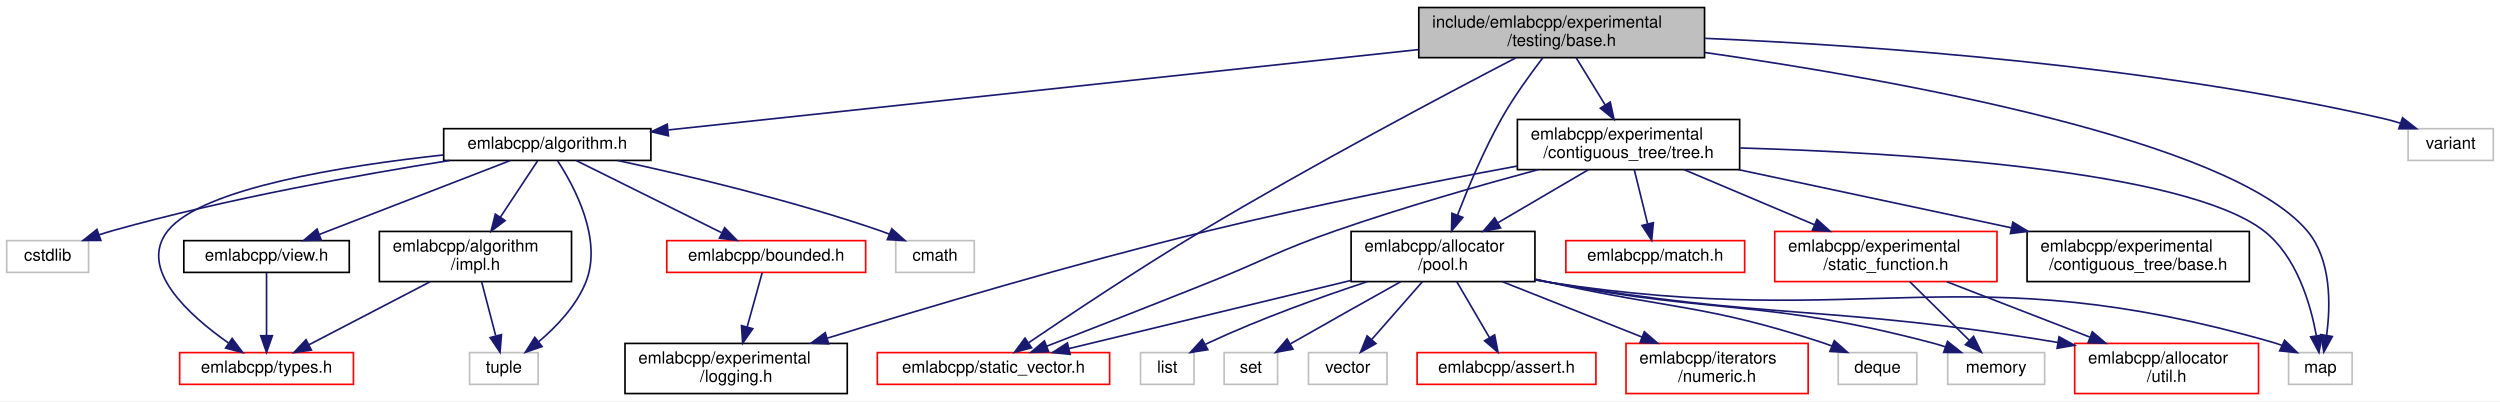
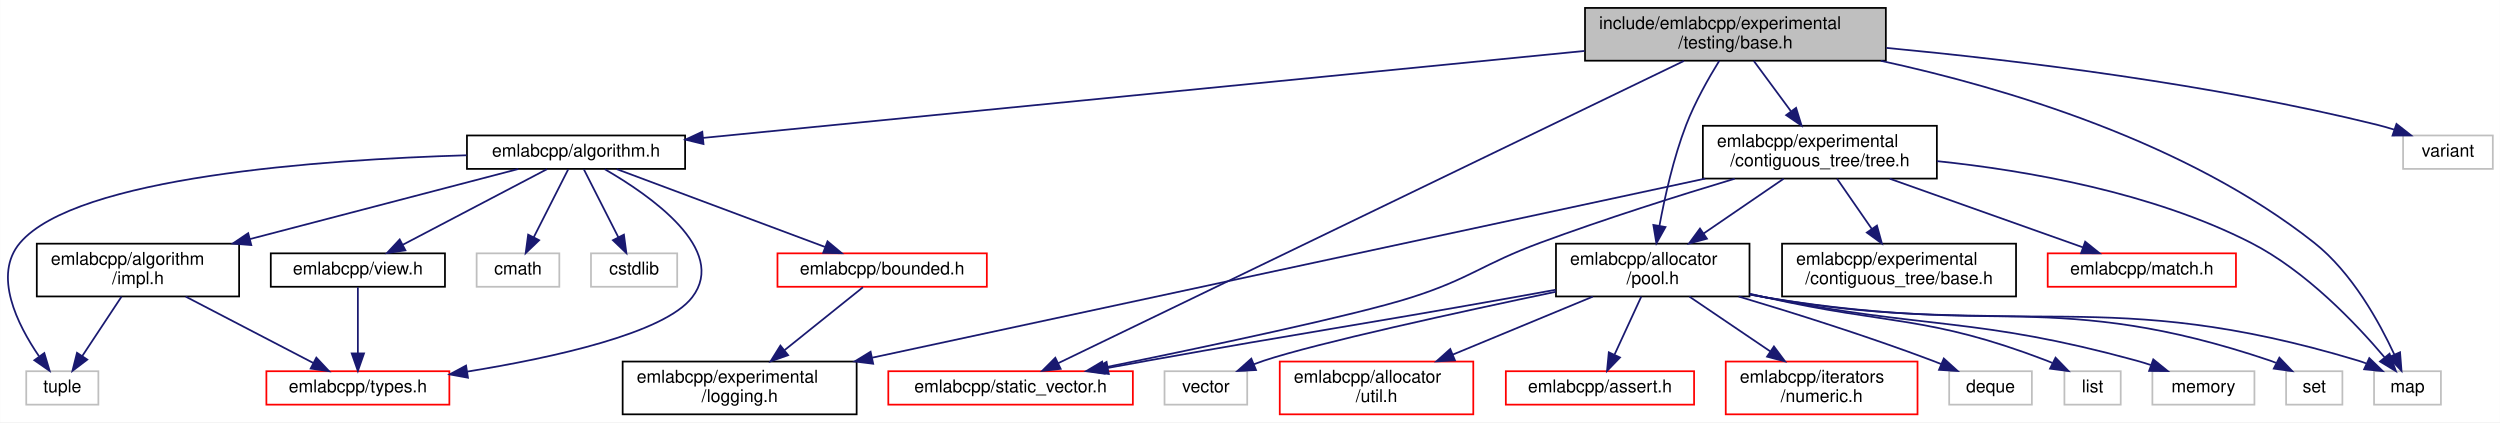
- <svg xmlns="http://www.w3.org/2000/svg" xmlns:xlink="http://www.w3.org/1999/xlink" width="1496pt" height="240pt" viewBox="0.00 0.00 1496.00 240.00">
+ <svg xmlns="http://www.w3.org/2000/svg" xmlns:xlink="http://www.w3.org/1999/xlink" width="1421pt" height="240pt" viewBox="0.00 0.00 1420.83 240.00">
  <g id="graph0" class="graph" transform="scale(1 1) rotate(0) translate(4 236)">
-     <polygon fill="white" stroke="transparent" points="-4,4 -4,-236 1492,-236 1492,4 -4,4" />
+     <polygon fill="white" stroke="transparent" points="-4,4 -4,-236 1416.83,-236 1416.83,4 -4,4" />
    <g id="node1" class="node">
      <g id="a_node1">
        <a xlink:title=" ">
-           <polygon fill="#bfbfbf" stroke="black" points="845,-201.5 845,-231.5 1016,-231.5 1016,-201.5 845,-201.5" />
-           <text text-anchor="start" x="853" y="-219.5" font-family="Helvetica,sans-Serif" font-size="10.00">include/emlabcpp/experimental</text>
-           <text text-anchor="middle" x="930.5" y="-208.5" font-family="Helvetica,sans-Serif" font-size="10.00">/testing/base.h</text>
+           <polygon fill="#bfbfbf" stroke="black" points="896.83,-201.5 896.83,-231.5 1067.83,-231.5 1067.83,-201.5 896.83,-201.5" />
+           <text text-anchor="start" x="904.83" y="-219.5" font-family="Helvetica,sans-Serif" font-size="10.00">include/emlabcpp/experimental</text>
+           <text text-anchor="middle" x="982.33" y="-208.5" font-family="Helvetica,sans-Serif" font-size="10.00">/testing/base.h</text>
        </a>
      </g>
    </g>
    <g id="node2" class="node">
      <g id="a_node2">
        <a xlink:href="algorithm_8h.html" target="_top" xlink:title=" ">
-           <polygon fill="white" stroke="black" points="261.5,-140 261.5,-159 385.5,-159 385.5,-140 261.5,-140" />
-           <text text-anchor="middle" x="323.5" y="-147" font-family="Helvetica,sans-Serif" font-size="10.00">emlabcpp/algorithm.h</text>
+           <polygon fill="white" stroke="black" points="261.33,-140 261.33,-159 385.33,-159 385.33,-140 261.33,-140" />
+           <text text-anchor="middle" x="323.33" y="-147" font-family="Helvetica,sans-Serif" font-size="10.00">emlabcpp/algorithm.h</text>
        </a>
      </g>
    </g>
    <g id="edge1" class="edge">
-       <path fill="none" stroke="midnightblue" d="M844.82,-206.32C724.71,-193.46 508.42,-170.3 395.91,-158.25" />
-       <polygon fill="midnightblue" stroke="midnightblue" points="396,-154.74 385.68,-157.16 395.25,-161.7 396,-154.74" />
+       <path fill="none" stroke="midnightblue" d="M896.52,-207.04C765.48,-194.11 517.86,-169.69 395.5,-157.62" />
+       <polygon fill="midnightblue" stroke="midnightblue" points="395.78,-154.13 385.48,-156.63 395.09,-161.09 395.78,-154.13" />
    </g>
    <g id="node11" class="node">
      <g id="a_node11">
        <a xlink:href="pool_8h.html" target="_top" xlink:title=" ">
-           <polygon fill="white" stroke="black" points="804.5,-67.5 804.5,-97.5 914.5,-97.5 914.5,-67.5 804.5,-67.5" />
-           <text text-anchor="start" x="812.5" y="-85.5" font-family="Helvetica,sans-Serif" font-size="10.00">emlabcpp/allocator</text>
-           <text text-anchor="middle" x="859.5" y="-74.5" font-family="Helvetica,sans-Serif" font-size="10.00">/pool.h</text>
+           <polygon fill="white" stroke="black" points="880.33,-67.5 880.33,-97.5 990.33,-97.5 990.33,-67.5 880.33,-67.5" />
+           <text text-anchor="start" x="888.33" y="-85.5" font-family="Helvetica,sans-Serif" font-size="10.00">emlabcpp/allocator</text>
+           <text text-anchor="middle" x="935.33" y="-74.5" font-family="Helvetica,sans-Serif" font-size="10.00">/pool.h</text>
        </a>
      </g>
    </g>
    <g id="edge13" class="edge">
-       <path fill="none" stroke="midnightblue" d="M919.25,-201.46C911.68,-191.61 901.79,-177.95 894.5,-165 884,-146.33 874.57,-123.88 868.16,-107.28" />
-       <polygon fill="midnightblue" stroke="midnightblue" points="871.38,-105.9 864.57,-97.78 864.83,-108.37 871.38,-105.9" />
+       <path fill="none" stroke="midnightblue" d="M973.14,-201.43C967.05,-191.58 959.31,-177.91 954.33,-165 947.14,-146.32 942.18,-124.13 939.14,-107.63" />
+       <polygon fill="midnightblue" stroke="midnightblue" points="942.58,-106.95 937.41,-97.7 935.68,-108.15 942.58,-106.95" />
    </g>
    <g id="node15" class="node">
      <g id="a_node15">
        <a xlink:href="static__vector_8h.html" target="_top" xlink:title=" ">
-           <polygon fill="white" stroke="red" points="521,-6 521,-25 660,-25 660,-6 521,-6" />
-           <text text-anchor="middle" x="590.5" y="-13" font-family="Helvetica,sans-Serif" font-size="10.00">emlabcpp/static_vector.h</text>
-         </a>
-       </g>
-     </g>
-     <g id="edge34" class="edge">
-       <path fill="none" stroke="midnightblue" d="M902.97,-201.33C861.69,-179.89 781.58,-137.52 715.5,-98 678.24,-75.72 636.19,-47.68 611.6,-30.97" />
-       <polygon fill="midnightblue" stroke="midnightblue" points="613.3,-27.9 603.07,-25.16 609.36,-33.69 613.3,-27.9" />
+           <polygon fill="white" stroke="red" points="500.83,-6 500.83,-25 639.83,-25 639.83,-6 500.83,-6" />
+           <text text-anchor="middle" x="570.33" y="-13" font-family="Helvetica,sans-Serif" font-size="10.00">emlabcpp/static_vector.h</text>
+         </a>
+       </g>
+     </g>
+     <g id="edge31" class="edge">
+       <path fill="none" stroke="midnightblue" d="M953.03,-201.35C876.5,-164.38 671.41,-65.32 597.42,-29.58" />
+       <polygon fill="midnightblue" stroke="midnightblue" points="598.8,-26.36 588.27,-25.16 595.75,-32.66 598.8,-26.36" />
    </g>
    <g id="node18" class="node">
      <g id="a_node18">
        <a xlink:title=" ">
-           <polygon fill="white" stroke="#bfbfbf" points="1365.5,-6 1365.5,-25 1403.5,-25 1403.5,-6 1365.5,-6" />
-           <text text-anchor="middle" x="1384.5" y="-13" font-family="Helvetica,sans-Serif" font-size="10.00">map</text>
-         </a>
-       </g>
-     </g>
-     <g id="edge35" class="edge">
-       <path fill="none" stroke="midnightblue" d="M1016.12,-204.6C1132.16,-187.97 1330.22,-152.33 1376.5,-98 1391.16,-80.79 1390.69,-53.52 1388.24,-35.32" />
-       <polygon fill="midnightblue" stroke="midnightblue" points="1391.67,-34.62 1386.57,-25.34 1384.77,-35.78 1391.67,-34.62" />
+           <polygon fill="white" stroke="#bfbfbf" points="1345.33,-6 1345.33,-25 1383.33,-25 1383.33,-6 1345.33,-6" />
+           <text text-anchor="middle" x="1364.33" y="-13" font-family="Helvetica,sans-Serif" font-size="10.00">map</text>
+         </a>
+       </g>
+     </g>
+     <g id="edge32" class="edge">
+       <path fill="none" stroke="midnightblue" d="M1064.94,-201.45C1136.23,-185.96 1238.87,-155.24 1311.33,-98 1332.8,-81.04 1348.33,-52.88 1356.84,-34.51" />
+       <polygon fill="midnightblue" stroke="midnightblue" points="1360.1,-35.77 1360.93,-25.21 1353.7,-32.95 1360.1,-35.77" />
    </g>
    <g id="node22" class="node">
      <g id="a_node22">
        <a xlink:href="tree_8h.html" target="_top" xlink:title=" ">
-           <polygon fill="white" stroke="black" points="904,-134.5 904,-164.5 1037,-164.5 1037,-134.5 904,-134.5" />
-           <text text-anchor="start" x="912" y="-152.5" font-family="Helvetica,sans-Serif" font-size="10.00">emlabcpp/experimental</text>
-           <text text-anchor="middle" x="970.5" y="-141.5" font-family="Helvetica,sans-Serif" font-size="10.00">/contiguous_tree/tree.h</text>
+           <polygon fill="white" stroke="black" points="963.83,-134.5 963.83,-164.5 1096.83,-164.5 1096.83,-134.5 963.83,-134.5" />
+           <text text-anchor="start" x="971.83" y="-152.5" font-family="Helvetica,sans-Serif" font-size="10.00">emlabcpp/experimental</text>
+           <text text-anchor="middle" x="1030.33" y="-141.5" font-family="Helvetica,sans-Serif" font-size="10.00">/contiguous_tree/tree.h</text>
        </a>
      </g>
    </g>
    <g id="edge24" class="edge">
-       <path fill="none" stroke="midnightblue" d="M939.18,-201.4C944.26,-193.13 950.8,-182.51 956.59,-173.1" />
-       <polygon fill="midnightblue" stroke="midnightblue" points="959.58,-174.93 961.84,-164.58 953.62,-171.26 959.58,-174.93" />
-     </g>
-     <g id="node26" class="node">
-       <g id="a_node26">
-         <a xlink:title=" ">
-           <polygon fill="white" stroke="#bfbfbf" points="1437,-140 1437,-159 1488,-159 1488,-140 1437,-140" />
-           <text text-anchor="middle" x="1462.5" y="-147" font-family="Helvetica,sans-Serif" font-size="10.00">variant</text>
-         </a>
-       </g>
-     </g>
-     <g id="edge36" class="edge">
-       <path fill="none" stroke="midnightblue" d="M1016.42,-213.05C1115.44,-208.77 1282.51,-197.04 1422.5,-165 1425.74,-164.26 1429.08,-163.33 1432.38,-162.3" />
-       <polygon fill="midnightblue" stroke="midnightblue" points="1433.69,-165.55 1442.03,-159.01 1431.44,-158.93 1433.69,-165.55" />
+       <path fill="none" stroke="midnightblue" d="M992.75,-201.4C998.91,-193.05 1006.86,-182.29 1013.86,-172.81" />
+       <polygon fill="midnightblue" stroke="midnightblue" points="1016.81,-174.7 1019.94,-164.58 1011.18,-170.54 1016.81,-174.7" />
+     </g>
+     <g id="node25" class="node">
+       <g id="a_node25">
+         <a xlink:title=" ">
+           <polygon fill="white" stroke="#bfbfbf" points="1361.83,-140 1361.83,-159 1412.83,-159 1412.83,-140 1361.83,-140" />
+           <text text-anchor="middle" x="1387.33" y="-147" font-family="Helvetica,sans-Serif" font-size="10.00">variant</text>
+         </a>
+       </g>
+     </g>
+     <g id="edge33" class="edge">
+       <path fill="none" stroke="midnightblue" d="M1068.11,-208.77C1142.69,-201.7 1253.25,-188.28 1347.33,-165 1350.39,-164.24 1353.54,-163.34 1356.66,-162.35" />
+       <polygon fill="midnightblue" stroke="midnightblue" points="1358.08,-165.56 1366.42,-159.02 1355.82,-158.94 1358.08,-165.56" />
    </g>
    <g id="node3" class="node">
      <g id="a_node3">
        <a xlink:href="impl_8h.html" target="_top" xlink:title=" ">
-           <polygon fill="white" stroke="black" points="223,-67.5 223,-97.5 338,-97.5 338,-67.5 223,-67.5" />
-           <text text-anchor="start" x="231" y="-85.5" font-family="Helvetica,sans-Serif" font-size="10.00">emlabcpp/algorithm</text>
-           <text text-anchor="middle" x="280.5" y="-74.5" font-family="Helvetica,sans-Serif" font-size="10.00">/impl.h</text>
+           <polygon fill="white" stroke="black" points="16.83,-67.5 16.83,-97.5 131.83,-97.5 131.83,-67.5 16.83,-67.5" />
+           <text text-anchor="start" x="24.83" y="-85.5" font-family="Helvetica,sans-Serif" font-size="10.00">emlabcpp/algorithm</text>
+           <text text-anchor="middle" x="74.33" y="-74.5" font-family="Helvetica,sans-Serif" font-size="10.00">/impl.h</text>
        </a>
      </g>
    </g>
    <g id="edge2" class="edge">
-       <path fill="none" stroke="midnightblue" d="M317.7,-139.73C312,-131.12 303.07,-117.61 295.38,-105.99" />
-       <polygon fill="midnightblue" stroke="midnightblue" points="298.26,-104 289.82,-97.59 292.42,-107.86 298.26,-104" />
+       <path fill="none" stroke="midnightblue" d="M290.52,-139.94C251.85,-129.84 186.7,-112.83 138.01,-100.12" />
+       <polygon fill="midnightblue" stroke="midnightblue" points="138.75,-96.7 128.19,-97.56 136.98,-103.47 138.75,-96.7" />
    </g>
    <g id="node4" class="node">
      <g id="a_node4">
        <a xlink:href="types_8h.html" target="_top" xlink:title=" ">
-           <polygon fill="white" stroke="red" points="103.5,-6 103.5,-25 207.5,-25 207.5,-6 103.5,-6" />
-           <text text-anchor="middle" x="155.5" y="-13" font-family="Helvetica,sans-Serif" font-size="10.00">emlabcpp/types.h</text>
+           <polygon fill="white" stroke="red" points="147.33,-6 147.33,-25 251.33,-25 251.33,-6 147.33,-6" />
+           <text text-anchor="middle" x="199.33" y="-13" font-family="Helvetica,sans-Serif" font-size="10.00">emlabcpp/types.h</text>
        </a>
      </g>
    </g>
    <g id="edge7" class="edge">
-       <path fill="none" stroke="midnightblue" d="M261.32,-143.27C201.37,-136.79 116.83,-123.35 96.5,-98 78.18,-75.16 109.14,-47.3 132.7,-30.78" />
-       <polygon fill="midnightblue" stroke="midnightblue" points="134.9,-33.51 141.25,-25.03 130.99,-27.7 134.9,-33.51" />
+       <path fill="none" stroke="midnightblue" d="M339.66,-139.81C365.3,-125.04 410.09,-93.99 389.33,-67 373.66,-46.62 310.66,-32.74 261.44,-24.77" />
+       <polygon fill="midnightblue" stroke="midnightblue" points="261.91,-21.3 251.49,-23.2 260.82,-28.21 261.91,-21.3" />
    </g>
    <g id="node5" class="node">
      <g id="a_node5">
        <a xlink:title=" ">
-           <polygon fill="white" stroke="#bfbfbf" points="277,-6 277,-25 318,-25 318,-6 277,-6" />
-           <text text-anchor="middle" x="297.5" y="-13" font-family="Helvetica,sans-Serif" font-size="10.00">tuple</text>
+           <polygon fill="white" stroke="#bfbfbf" points="10.83,-6 10.83,-25 51.83,-25 51.83,-6 10.83,-6" />
+           <text text-anchor="middle" x="31.33" y="-13" font-family="Helvetica,sans-Serif" font-size="10.00">tuple</text>
        </a>
      </g>
    </g>
    <g id="edge12" class="edge">
-       <path fill="none" stroke="midnightblue" d="M329.7,-139.73C339.61,-124.56 356.88,-92.61 346.5,-67 340.78,-52.89 329.01,-40.54 318.44,-31.59" />
-       <polygon fill="midnightblue" stroke="midnightblue" points="320.36,-28.65 310.36,-25.17 316.01,-34.13 320.36,-28.65" />
+       <path fill="none" stroke="midnightblue" d="M261.09,-147.74C178.48,-145.26 39.28,-135.46 7.33,-98 -8.32,-79.65 5.81,-51.5 18.07,-33.55" />
+       <polygon fill="midnightblue" stroke="midnightblue" points="21.09,-35.34 24.14,-25.19 15.43,-31.23 21.09,-35.34" />
    </g>
    <g id="node6" class="node">
      <g id="a_node6">
        <a xlink:href="bounded_8h.html" target="_top" xlink:title=" ">
-           <polygon fill="white" stroke="red" points="395,-73 395,-92 514,-92 514,-73 395,-73" />
-           <text text-anchor="middle" x="454.5" y="-80" font-family="Helvetica,sans-Serif" font-size="10.00">emlabcpp/bounded.h</text>
+           <polygon fill="white" stroke="red" points="437.83,-73 437.83,-92 556.83,-92 556.83,-73 437.83,-73" />
+           <text text-anchor="middle" x="497.33" y="-80" font-family="Helvetica,sans-Serif" font-size="10.00">emlabcpp/bounded.h</text>
        </a>
      </g>
    </g>
    <g id="edge5" class="edge">
-       <path fill="none" stroke="midnightblue" d="M340.9,-139.87C363.11,-128.84 401.79,-109.66 427.76,-96.77" />
-       <polygon fill="midnightblue" stroke="midnightblue" points="429.63,-99.75 437.03,-92.17 426.52,-93.48 429.63,-99.75" />
+       <path fill="none" stroke="midnightblue" d="M346.44,-139.87C376.81,-128.52 430.34,-108.52 464.8,-95.65" />
+       <polygon fill="midnightblue" stroke="midnightblue" points="466.27,-98.84 474.41,-92.06 463.82,-92.28 466.27,-98.84" />
    </g>
    <g id="node8" class="node">
      <g id="a_node8">
        <a xlink:href="view_8h.html" target="_top" xlink:title=" ">
-           <polygon fill="white" stroke="black" points="106,-73 106,-92 205,-92 205,-73 106,-73" />
-           <text text-anchor="middle" x="155.5" y="-80" font-family="Helvetica,sans-Serif" font-size="10.00">emlabcpp/view.h</text>
+           <polygon fill="white" stroke="black" points="149.83,-73 149.83,-92 248.83,-92 248.83,-73 149.83,-73" />
+           <text text-anchor="middle" x="199.33" y="-80" font-family="Helvetica,sans-Serif" font-size="10.00">emlabcpp/view.h</text>
        </a>
      </g>
    </g>
    <g id="edge8" class="edge">
-       <path fill="none" stroke="midnightblue" d="M301.19,-139.87C271.99,-128.57 220.62,-108.7 187.34,-95.82" />
-       <polygon fill="midnightblue" stroke="midnightblue" points="188.22,-92.41 177.63,-92.06 185.7,-98.94 188.22,-92.41" />
+       <path fill="none" stroke="midnightblue" d="M306.87,-139.87C285.93,-128.89 249.55,-109.82 224.97,-96.94" />
+       <polygon fill="midnightblue" stroke="midnightblue" points="226.35,-93.71 215.87,-92.17 223.1,-99.91 226.35,-93.71" />
    </g>
    <g id="node9" class="node">
      <g id="a_node9">
        <a xlink:title=" ">
-           <polygon fill="white" stroke="#bfbfbf" points="532,-73 532,-92 579,-92 579,-73 532,-73" />
-           <text text-anchor="middle" x="555.5" y="-80" font-family="Helvetica,sans-Serif" font-size="10.00">cmath</text>
+           <polygon fill="white" stroke="#bfbfbf" points="266.83,-73 266.83,-92 313.83,-92 313.83,-73 266.83,-73" />
+           <text text-anchor="middle" x="290.33" y="-80" font-family="Helvetica,sans-Serif" font-size="10.00">cmath</text>
        </a>
      </g>
    </g>
    <g id="edge10" class="edge">
-       <path fill="none" stroke="midnightblue" d="M365.63,-139.93C406.32,-131.17 469.41,-116.26 522.5,-98 524.36,-97.36 526.27,-96.66 528.18,-95.92" />
-       <polygon fill="midnightblue" stroke="midnightblue" points="529.66,-99.09 537.56,-92.03 526.98,-92.62 529.66,-99.09" />
+       <path fill="none" stroke="midnightblue" d="M318.88,-139.73C313.88,-129.89 305.64,-113.66 299.3,-101.16" />
+       <polygon fill="midnightblue" stroke="midnightblue" points="302.36,-99.46 294.71,-92.13 296.12,-102.63 302.36,-99.46" />
    </g>
    <g id="node10" class="node">
      <g id="a_node10">
        <a xlink:title=" ">
-           <polygon fill="white" stroke="#bfbfbf" points="0,-73 0,-92 49,-92 49,-73 0,-73" />
-           <text text-anchor="middle" x="24.5" y="-80" font-family="Helvetica,sans-Serif" font-size="10.00">cstdlib</text>
+           <polygon fill="white" stroke="#bfbfbf" points="331.83,-73 331.83,-92 380.83,-92 380.83,-73 331.83,-73" />
+           <text text-anchor="middle" x="356.33" y="-80" font-family="Helvetica,sans-Serif" font-size="10.00">cstdlib</text>
        </a>
      </g>
    </g>
    <g id="edge11" class="edge">
-       <path fill="none" stroke="midnightblue" d="M265.03,-139.96C211.91,-131.54 131.67,-117.15 63.5,-98 60.85,-97.26 58.13,-96.41 55.41,-95.52" />
-       <polygon fill="midnightblue" stroke="midnightblue" points="56.34,-92.13 45.75,-92.12 54.02,-98.74 56.34,-92.13" />
+       <path fill="none" stroke="midnightblue" d="M327.78,-139.73C332.78,-129.89 341.02,-113.66 347.37,-101.16" />
+       <polygon fill="midnightblue" stroke="midnightblue" points="350.55,-102.63 351.95,-92.13 344.3,-99.46 350.55,-102.63" />
    </g>
    <g id="edge3" class="edge">
-       <path fill="none" stroke="midnightblue" d="M253.38,-67.4C231.83,-56.19 201.93,-40.64 180.86,-29.69" />
-       <polygon fill="midnightblue" stroke="midnightblue" points="182.35,-26.52 171.86,-25.01 179.12,-32.73 182.35,-26.52" />
+       <path fill="none" stroke="midnightblue" d="M101.46,-67.4C123,-56.19 152.91,-40.64 173.98,-29.69" />
+       <polygon fill="midnightblue" stroke="midnightblue" points="175.72,-32.73 182.97,-25.01 172.49,-26.52 175.72,-32.73" />
    </g>
    <g id="edge4" class="edge">
-       <path fill="none" stroke="midnightblue" d="M284.19,-67.4C286.66,-57.96 289.93,-45.45 292.61,-35.19" />
-       <polygon fill="midnightblue" stroke="midnightblue" points="296.08,-35.75 295.23,-25.19 289.31,-33.98 296.08,-35.75" />
+       <path fill="none" stroke="midnightblue" d="M65,-67.4C58.43,-57.46 49.6,-44.11 42.63,-33.57" />
+       <polygon fill="midnightblue" stroke="midnightblue" points="45.52,-31.6 37.08,-25.19 39.68,-35.47 45.52,-31.6" />
    </g>
    <g id="node7" class="node">
      <g id="a_node7">
        <a xlink:href="logging_8h.html" target="_top" xlink:title=" ">
-           <polygon fill="white" stroke="black" points="370,-0.5 370,-30.5 503,-30.5 503,-0.5 370,-0.5" />
-           <text text-anchor="start" x="378" y="-18.5" font-family="Helvetica,sans-Serif" font-size="10.00">emlabcpp/experimental</text>
-           <text text-anchor="middle" x="436.5" y="-7.5" font-family="Helvetica,sans-Serif" font-size="10.00">/logging.h</text>
+           <polygon fill="white" stroke="black" points="349.83,-0.5 349.83,-30.5 482.83,-30.5 482.83,-0.5 349.83,-0.5" />
+           <text text-anchor="start" x="357.83" y="-18.5" font-family="Helvetica,sans-Serif" font-size="10.00">emlabcpp/experimental</text>
+           <text text-anchor="middle" x="416.33" y="-7.5" font-family="Helvetica,sans-Serif" font-size="10.00">/logging.h</text>
        </a>
      </g>
    </g>
    <g id="edge6" class="edge">
-       <path fill="none" stroke="midnightblue" d="M452.07,-72.73C449.78,-64.46 446.24,-51.66 443.11,-40.37" />
-       <polygon fill="midnightblue" stroke="midnightblue" points="446.44,-39.29 440.4,-30.59 439.7,-41.16 446.44,-39.29" />
+       <path fill="none" stroke="midnightblue" d="M486.41,-72.73C475.04,-63.61 456.84,-49 441.83,-36.96" />
+       <polygon fill="midnightblue" stroke="midnightblue" points="443.88,-34.12 433.89,-30.59 439.5,-39.58 443.88,-34.12" />
    </g>
    <g id="edge9" class="edge">
-       <path fill="none" stroke="midnightblue" d="M155.5,-72.73C155.5,-63.18 155.5,-47.62 155.5,-35.28" />
-       <polygon fill="midnightblue" stroke="midnightblue" points="159,-35.13 155.5,-25.13 152,-35.13 159,-35.13" />
+       <path fill="none" stroke="midnightblue" d="M199.33,-72.73C199.33,-63.18 199.33,-47.62 199.33,-35.28" />
+       <polygon fill="midnightblue" stroke="midnightblue" points="202.83,-35.13 199.33,-25.13 195.83,-35.13 202.83,-35.13" />
    </g>
    <g id="node12" class="node">
      <g id="a_node12">
        <a xlink:href="util_8h.html" target="_top" xlink:title=" ">
-           <polygon fill="white" stroke="red" points="1237.5,-0.5 1237.5,-30.5 1347.5,-30.5 1347.5,-0.5 1237.5,-0.5" />
-           <text text-anchor="start" x="1245.5" y="-18.5" font-family="Helvetica,sans-Serif" font-size="10.00">emlabcpp/allocator</text>
-           <text text-anchor="middle" x="1292.5" y="-7.5" font-family="Helvetica,sans-Serif" font-size="10.00">/util.h</text>
+           <polygon fill="white" stroke="red" points="723.33,-0.5 723.33,-30.5 833.33,-30.5 833.33,-0.5 723.33,-0.5" />
+           <text text-anchor="start" x="731.33" y="-18.5" font-family="Helvetica,sans-Serif" font-size="10.00">emlabcpp/allocator</text>
+           <text text-anchor="middle" x="778.33" y="-7.5" font-family="Helvetica,sans-Serif" font-size="10.00">/util.h</text>
        </a>
      </g>
    </g>
    <g id="edge14" class="edge">
-       <path fill="none" stroke="midnightblue" d="M914.58,-68.63C917.59,-68.05 920.58,-67.5 923.5,-67 1054.87,-44.43 1092.24,-53.65 1227.5,-31.05" />
-       <polygon fill="midnightblue" stroke="midnightblue" points="1228.14,-34.49 1237.42,-29.37 1226.97,-27.59 1228.14,-34.49" />
+       <path fill="none" stroke="midnightblue" d="M901.27,-67.4C877.92,-57.73 846.74,-44.82 821.63,-34.43" />
+       <polygon fill="midnightblue" stroke="midnightblue" points="822.91,-31.17 812.33,-30.58 820.23,-37.64 822.91,-31.17" />
    </g>
    <g id="node13" class="node">
      <g id="a_node13">
        <a xlink:href="assert_8h.html" target="_top" xlink:title=" ">
-           <polygon fill="white" stroke="red" points="844,-6 844,-25 951,-25 951,-6 844,-6" />
-           <text text-anchor="middle" x="897.5" y="-13" font-family="Helvetica,sans-Serif" font-size="10.00">emlabcpp/assert.h</text>
+           <polygon fill="white" stroke="red" points="851.83,-6 851.83,-25 958.83,-25 958.83,-6 851.83,-6" />
+           <text text-anchor="middle" x="905.33" y="-13" font-family="Helvetica,sans-Serif" font-size="10.00">emlabcpp/assert.h</text>
        </a>
      </g>
    </g>
    <g id="edge15" class="edge">
-       <path fill="none" stroke="midnightblue" d="M867.75,-67.4C873.49,-57.56 881.2,-44.38 887.33,-33.89" />
-       <polygon fill="midnightblue" stroke="midnightblue" points="890.39,-35.59 892.42,-25.19 884.35,-32.06 890.39,-35.59" />
+       <path fill="none" stroke="midnightblue" d="M928.82,-67.4C924.38,-57.76 918.45,-44.91 913.66,-34.54" />
+       <polygon fill="midnightblue" stroke="midnightblue" points="916.71,-32.81 909.35,-25.19 910.36,-35.74 916.71,-32.81" />
    </g>
    <g id="node14" class="node">
      <g id="a_node14">
        <a xlink:href="numeric_8h.html" target="_top" xlink:title=" ">
-           <polygon fill="white" stroke="red" points="969,-0.5 969,-30.5 1078,-30.5 1078,-0.5 969,-0.5" />
-           <text text-anchor="start" x="977" y="-18.5" font-family="Helvetica,sans-Serif" font-size="10.00">emlabcpp/iterators</text>
-           <text text-anchor="middle" x="1023.5" y="-7.5" font-family="Helvetica,sans-Serif" font-size="10.00">/numeric.h</text>
+           <polygon fill="white" stroke="red" points="976.83,-0.5 976.83,-30.5 1085.83,-30.5 1085.83,-0.5 976.83,-0.5" />
+           <text text-anchor="start" x="984.83" y="-18.5" font-family="Helvetica,sans-Serif" font-size="10.00">emlabcpp/iterators</text>
+           <text text-anchor="middle" x="1031.33" y="-7.5" font-family="Helvetica,sans-Serif" font-size="10.00">/numeric.h</text>
        </a>
      </g>
    </g>
    <g id="edge16" class="edge">
-       <path fill="none" stroke="midnightblue" d="M895.09,-67.4C919.59,-57.69 952.33,-44.71 978.62,-34.29" />
-       <polygon fill="midnightblue" stroke="midnightblue" points="979.98,-37.51 987.98,-30.58 977.4,-31.01 979.98,-37.51" />
+       <path fill="none" stroke="midnightblue" d="M956.16,-67.4C969.62,-58.28 987.33,-46.29 1002.18,-36.24" />
+       <polygon fill="midnightblue" stroke="midnightblue" points="1004.22,-39.08 1010.54,-30.58 1000.3,-33.28 1004.22,-39.08" />
    </g>
    <g id="edge17" class="edge">
-       <path fill="none" stroke="midnightblue" d="M804.41,-68.19C754.58,-56.15 682.08,-38.63 635.61,-27.4" />
-       <polygon fill="midnightblue" stroke="midnightblue" points="636.36,-23.98 625.82,-25.03 634.72,-30.79 636.36,-23.98" />
+       <path fill="none" stroke="midnightblue" d="M880.1,-71.29C872.12,-69.84 864.02,-68.37 856.33,-67 763.97,-50.53 740.68,-47.57 648.33,-31 640.98,-29.68 633.24,-28.27 625.61,-26.86" />
+       <polygon fill="midnightblue" stroke="midnightblue" points="626.15,-23.41 615.68,-25.03 624.88,-30.29 626.15,-23.41" />
    </g>
    <g id="node16" class="node">
      <g id="a_node16">
        <a xlink:title=" ">
-           <polygon fill="white" stroke="#bfbfbf" points="1096,-6 1096,-25 1143,-25 1143,-6 1096,-6" />
-           <text text-anchor="middle" x="1119.5" y="-13" font-family="Helvetica,sans-Serif" font-size="10.00">deque</text>
+           <polygon fill="white" stroke="#bfbfbf" points="1103.83,-6 1103.83,-25 1150.83,-25 1150.83,-6 1103.83,-6" />
+           <text text-anchor="middle" x="1127.33" y="-13" font-family="Helvetica,sans-Serif" font-size="10.00">deque</text>
        </a>
      </g>
    </g>
    <g id="edge18" class="edge">
-       <path fill="none" stroke="midnightblue" d="M914.65,-68.98C917.65,-68.31 920.61,-67.65 923.5,-67 995.9,-50.8 1015.98,-54.03 1086.5,-31 1088.37,-30.39 1090.29,-29.71 1092.2,-28.98" />
-       <polygon fill="midnightblue" stroke="midnightblue" points="1093.67,-32.16 1101.59,-25.13 1091.01,-25.69 1093.67,-32.16" />
+       <path fill="none" stroke="midnightblue" d="M984.15,-67.46C1015.85,-57.99 1057.89,-44.75 1094.33,-31 1095.94,-30.39 1097.59,-29.75 1099.24,-29.08" />
+       <polygon fill="midnightblue" stroke="midnightblue" points="1100.77,-32.24 1108.63,-25.13 1098.05,-25.78 1100.77,-32.24" />
    </g>
    <g id="node17" class="node">
      <g id="a_node17">
        <a xlink:title=" ">
-           <polygon fill="white" stroke="#bfbfbf" points="678.5,-6 678.5,-25 710.5,-25 710.5,-6 678.5,-6" />
-           <text text-anchor="middle" x="694.5" y="-13" font-family="Helvetica,sans-Serif" font-size="10.00">list</text>
+           <polygon fill="white" stroke="#bfbfbf" points="1169.33,-6 1169.33,-25 1201.33,-25 1201.33,-6 1169.33,-6" />
+           <text text-anchor="middle" x="1185.33" y="-13" font-family="Helvetica,sans-Serif" font-size="10.00">list</text>
        </a>
      </g>
    </g>
    <g id="edge19" class="edge">
-       <path fill="none" stroke="midnightblue" d="M814.22,-67.46C786.4,-58.28 750.3,-45.35 719.5,-31 718.8,-30.67 718.1,-30.34 717.39,-29.99" />
-       <polygon fill="midnightblue" stroke="midnightblue" points="718.74,-26.74 708.28,-25.08 715.42,-32.9 718.74,-26.74" />
+       <path fill="none" stroke="midnightblue" d="M990.49,-69C993.48,-68.32 996.44,-67.65 999.33,-67 1070.43,-50.95 1091.25,-57.02 1159.33,-31 1160.37,-30.6 1161.42,-30.17 1162.46,-29.71" />
+       <polygon fill="midnightblue" stroke="midnightblue" points="1164.29,-32.71 1171.66,-25.09 1161.15,-26.46 1164.29,-32.71" />
    </g>
    <g id="edge20" class="edge">
-       <path fill="none" stroke="midnightblue" d="M914.56,-68.51C917.58,-67.96 920.57,-67.45 923.5,-67 1114.36,-37.59 1170.93,-84.44 1356.5,-31 1358.16,-30.52 1359.84,-29.94 1361.51,-29.29" />
-       <polygon fill="midnightblue" stroke="midnightblue" points="1363.11,-32.4 1370.71,-25.01 1360.16,-26.05 1363.11,-32.4" />
+       <path fill="none" stroke="midnightblue" d="M990.41,-68.59C993.42,-68.02 996.41,-67.49 999.33,-67 1147.93,-42.32 1192.08,-74.38 1336.33,-31 1337.81,-30.56 1339.3,-30.04 1340.78,-29.46" />
+       <polygon fill="midnightblue" stroke="midnightblue" points="1342.62,-32.46 1350.23,-25.09 1339.69,-26.11 1342.62,-32.46" />
    </g>
    <g id="node19" class="node">
      <g id="a_node19">
        <a xlink:title=" ">
-           <polygon fill="white" stroke="#bfbfbf" points="1161.5,-6 1161.5,-25 1219.5,-25 1219.5,-6 1161.5,-6" />
-           <text text-anchor="middle" x="1190.5" y="-13" font-family="Helvetica,sans-Serif" font-size="10.00">memory</text>
+           <polygon fill="white" stroke="#bfbfbf" points="1219.33,-6 1219.33,-25 1277.33,-25 1277.33,-6 1219.33,-6" />
+           <text text-anchor="middle" x="1248.33" y="-13" font-family="Helvetica,sans-Serif" font-size="10.00">memory</text>
        </a>
      </g>
    </g>
    <g id="edge21" class="edge">
-       <path fill="none" stroke="midnightblue" d="M914.61,-68.77C917.61,-68.15 920.59,-67.56 923.5,-67 1024.25,-47.66 1052.26,-57 1151.5,-31 1154.32,-30.26 1157.21,-29.4 1160.1,-28.46" />
-       <polygon fill="midnightblue" stroke="midnightblue" points="1161.41,-31.71 1169.7,-25.11 1159.1,-25.1 1161.41,-31.71" />
+       <path fill="none" stroke="midnightblue" d="M990.45,-68.81C993.45,-68.19 996.43,-67.58 999.33,-67 1092.65,-48.48 1118.56,-56.08 1210.33,-31 1212.99,-30.27 1215.71,-29.43 1218.43,-28.53" />
+       <polygon fill="midnightblue" stroke="midnightblue" points="1219.84,-31.74 1228.07,-25.07 1217.47,-25.16 1219.84,-31.74" />
    </g>
    <g id="node20" class="node">
      <g id="a_node20">
        <a xlink:title=" ">
-           <polygon fill="white" stroke="#bfbfbf" points="728.5,-6 728.5,-25 760.5,-25 760.5,-6 728.5,-6" />
-           <text text-anchor="middle" x="744.5" y="-13" font-family="Helvetica,sans-Serif" font-size="10.00">set</text>
+           <polygon fill="white" stroke="#bfbfbf" points="1295.33,-6 1295.33,-25 1327.33,-25 1327.33,-6 1295.33,-6" />
+           <text text-anchor="middle" x="1311.33" y="-13" font-family="Helvetica,sans-Serif" font-size="10.00">set</text>
        </a>
      </g>
    </g>
    <g id="edge22" class="edge">
-       <path fill="none" stroke="midnightblue" d="M834.23,-67.45C816.16,-57.37 791.29,-43.43 769.5,-31 769.09,-30.76 768.67,-30.53 768.25,-30.28" />
-       <polygon fill="midnightblue" stroke="midnightblue" points="769.7,-27.08 759.29,-25.12 766.2,-33.15 769.7,-27.08" />
+       <path fill="none" stroke="midnightblue" d="M990.42,-68.66C993.43,-68.07 996.42,-67.51 999.33,-67 1125.95,-44.77 1164.51,-72.07 1286.33,-31 1287.4,-30.64 1288.48,-30.23 1289.55,-29.78" />
+       <polygon fill="midnightblue" stroke="midnightblue" points="1291.5,-32.72 1298.83,-25.06 1288.33,-26.48 1291.5,-32.72" />
    </g>
    <g id="node21" class="node">
      <g id="a_node21">
        <a xlink:title=" ">
-           <polygon fill="white" stroke="#bfbfbf" points="779,-6 779,-25 826,-25 826,-6 779,-6" />
-           <text text-anchor="middle" x="802.5" y="-13" font-family="Helvetica,sans-Serif" font-size="10.00">vector</text>
+           <polygon fill="white" stroke="#bfbfbf" points="657.83,-6 657.83,-25 704.83,-25 704.83,-6 657.83,-6" />
+           <text text-anchor="middle" x="681.33" y="-13" font-family="Helvetica,sans-Serif" font-size="10.00">vector</text>
        </a>
      </g>
    </g>
    <g id="edge23" class="edge">
-       <path fill="none" stroke="midnightblue" d="M847.13,-67.4C838.24,-57.26 826.24,-43.57 816.91,-32.94" />
-       <polygon fill="midnightblue" stroke="midnightblue" points="819.35,-30.41 810.12,-25.19 814.09,-35.02 819.35,-30.41" />
+       <path fill="none" stroke="midnightblue" d="M880.32,-70.18C825.31,-58.63 744.65,-41.02 714.33,-31 712.46,-30.38 710.55,-29.7 708.64,-28.97" />
+       <polygon fill="midnightblue" stroke="midnightblue" points="709.83,-25.67 699.25,-25.11 707.16,-32.15 709.83,-25.67" />
    </g>
    <g id="edge27" class="edge">
-       <path fill="none" stroke="midnightblue" d="M903.85,-136.63C853.08,-127.21 781.57,-113.16 719.5,-98 639.38,-78.44 547.86,-51.17 491.12,-33.67" />
-       <polygon fill="midnightblue" stroke="midnightblue" points="491.88,-30.24 481.29,-30.63 489.81,-36.93 491.88,-30.24" />
+       <path fill="none" stroke="midnightblue" d="M965.21,-134.5C850.53,-109.85 613.24,-58.83 491.69,-32.7" />
+       <polygon fill="midnightblue" stroke="midnightblue" points="492.23,-29.24 481.72,-30.56 490.76,-36.08 492.23,-29.24" />
    </g>
    <g id="edge25" class="edge">
-       <path fill="none" stroke="midnightblue" d="M946.41,-134.4C930.56,-125.11 909.61,-112.84 892.24,-102.67" />
-       <polygon fill="midnightblue" stroke="midnightblue" points="893.94,-99.61 883.54,-97.58 890.4,-105.65 893.94,-99.61" />
-     </g>
-     <g id="edge32" class="edge">
-       <path fill="none" stroke="midnightblue" d="M916.42,-134.49C881.6,-125.08 835.53,-111.9 795.5,-98 761.04,-86.04 753.37,-80.54 719.5,-67 686.43,-53.78 648.45,-38.96 622.31,-28.81" />
-       <polygon fill="midnightblue" stroke="midnightblue" points="623.5,-25.52 612.91,-25.16 620.97,-32.04 623.5,-25.52" />
-     </g>
-     <g id="edge33" class="edge">
-       <path fill="none" stroke="midnightblue" d="M1037.32,-147.46C1133,-144.68 1302.76,-134.58 1350.5,-98 1370.24,-82.87 1378.62,-54.18 1382.1,-35.2" />
-       <polygon fill="midnightblue" stroke="midnightblue" points="1385.6,-35.5 1383.67,-25.08 1378.68,-34.43 1385.6,-35.5" />
+       <path fill="none" stroke="midnightblue" d="M1009.72,-134.4C996.4,-125.28 978.87,-113.29 964.18,-103.24" />
+       <polygon fill="midnightblue" stroke="midnightblue" points="966.14,-100.33 955.91,-97.58 962.18,-106.11 966.14,-100.33" />
+     </g>
+     <g id="edge29" class="edge">
+       <path fill="none" stroke="midnightblue" d="M981.92,-134.42C950.21,-124.88 908,-111.57 871.33,-98 838.28,-85.76 831.9,-77.75 798.33,-67 766.28,-56.74 679.9,-38.55 623.14,-27.03" />
+       <polygon fill="midnightblue" stroke="midnightblue" points="623.75,-23.58 613.26,-25.03 622.37,-30.44 623.75,-23.58" />
+     </g>
+     <g id="edge30" class="edge">
+       <path fill="none" stroke="midnightblue" d="M1096.94,-144.41C1148.1,-139.05 1219.26,-126.65 1275.33,-98 1306.74,-81.95 1335.33,-51.77 1351.22,-32.98" />
+       <polygon fill="midnightblue" stroke="midnightblue" points="1354.13,-34.96 1357.78,-25.01 1348.72,-30.51 1354.13,-34.96" />
    </g>
    <g id="node23" class="node">
      <g id="a_node23">
        <a xlink:href="experimental_2contiguous__tree_2base_8h.html" target="_top" xlink:title=" ">
-           <polygon fill="white" stroke="black" points="1209,-67.5 1209,-97.5 1342,-97.5 1342,-67.5 1209,-67.5" />
-           <text text-anchor="start" x="1217" y="-85.5" font-family="Helvetica,sans-Serif" font-size="10.00">emlabcpp/experimental</text>
-           <text text-anchor="middle" x="1275.5" y="-74.5" font-family="Helvetica,sans-Serif" font-size="10.00">/contiguous_tree/base.h</text>
+           <polygon fill="white" stroke="black" points="1008.83,-67.5 1008.83,-97.5 1141.83,-97.5 1141.83,-67.5 1008.83,-67.5" />
+           <text text-anchor="start" x="1016.83" y="-85.5" font-family="Helvetica,sans-Serif" font-size="10.00">emlabcpp/experimental</text>
+           <text text-anchor="middle" x="1075.33" y="-74.5" font-family="Helvetica,sans-Serif" font-size="10.00">/contiguous_tree/base.h</text>
        </a>
      </g>
    </g>
    <g id="edge26" class="edge">
-       <path fill="none" stroke="midnightblue" d="M1036.3,-134.48C1084.33,-124.24 1149.52,-110.35 1199.72,-99.65" />
-       <polygon fill="midnightblue" stroke="midnightblue" points="1200.5,-103.06 1209.55,-97.55 1199.04,-96.22 1200.5,-103.06" />
+       <path fill="none" stroke="midnightblue" d="M1040.1,-134.4C1045.88,-126.05 1053.33,-115.29 1059.89,-105.81" />
+       <polygon fill="midnightblue" stroke="midnightblue" points="1062.77,-107.79 1065.59,-97.58 1057.02,-103.81 1062.77,-107.79" />
    </g>
    <g id="node24" class="node">
      <g id="a_node24">
-         <a xlink:href="static__function_8h.html" target="_top" xlink:title=" ">
-           <polygon fill="white" stroke="red" points="1058,-67.5 1058,-97.5 1191,-97.5 1191,-67.5 1058,-67.5" />
-           <text text-anchor="start" x="1066" y="-85.5" font-family="Helvetica,sans-Serif" font-size="10.00">emlabcpp/experimental</text>
-           <text text-anchor="middle" x="1124.5" y="-74.5" font-family="Helvetica,sans-Serif" font-size="10.00">/static_function.h</text>
+         <a xlink:href="match_8h.html" target="_top" xlink:title=" ">
+           <polygon fill="white" stroke="red" points="1159.83,-73 1159.83,-92 1266.83,-92 1266.83,-73 1159.83,-73" />
+           <text text-anchor="middle" x="1213.33" y="-80" font-family="Helvetica,sans-Serif" font-size="10.00">emlabcpp/match.h</text>
        </a>
      </g>
    </g>
    <g id="edge28" class="edge">
-       <path fill="none" stroke="midnightblue" d="M1003.92,-134.4C1026.72,-124.77 1057.13,-111.94 1081.7,-101.56" />
-       <polygon fill="midnightblue" stroke="midnightblue" points="1083.3,-104.69 1091.15,-97.58 1080.58,-98.24 1083.3,-104.69" />
-     </g>
-     <g id="node25" class="node">
-       <g id="a_node25">
-         <a xlink:href="match_8h.html" target="_top" xlink:title=" ">
-           <polygon fill="white" stroke="red" points="933,-73 933,-92 1040,-92 1040,-73 933,-73" />
-           <text text-anchor="middle" x="986.5" y="-80" font-family="Helvetica,sans-Serif" font-size="10.00">emlabcpp/match.h</text>
-         </a>
-       </g>
-     </g>
-     <g id="edge31" class="edge">
-       <path fill="none" stroke="midnightblue" d="M973.97,-134.4C976.29,-124.96 979.37,-112.45 981.9,-102.19" />
-       <polygon fill="midnightblue" stroke="midnightblue" points="985.37,-102.74 984.36,-92.19 978.57,-101.07 985.37,-102.74" />
-     </g>
-     <g id="edge29" class="edge">
-       <path fill="none" stroke="midnightblue" d="M1160.95,-67.4C1186.05,-57.69 1219.59,-44.71 1246.52,-34.29" />
-       <polygon fill="midnightblue" stroke="midnightblue" points="1248.05,-37.45 1256.12,-30.58 1245.53,-30.92 1248.05,-37.45" />
-     </g>
-     <g id="edge30" class="edge">
-       <path fill="none" stroke="midnightblue" d="M1138.82,-67.4C1149.32,-57.06 1163.57,-43.02 1174.45,-32.31" />
-       <polygon fill="midnightblue" stroke="midnightblue" points="1177,-34.71 1181.67,-25.19 1172.09,-29.72 1177,-34.71" />
+       <path fill="none" stroke="midnightblue" d="M1070.04,-134.4C1102.86,-122.74 1148.94,-106.37 1179.9,-95.38" />
+       <polygon fill="midnightblue" stroke="midnightblue" points="1181.13,-98.65 1189.38,-92.01 1178.79,-92.06 1181.13,-98.65" />
    </g>
  </g>
</svg>
